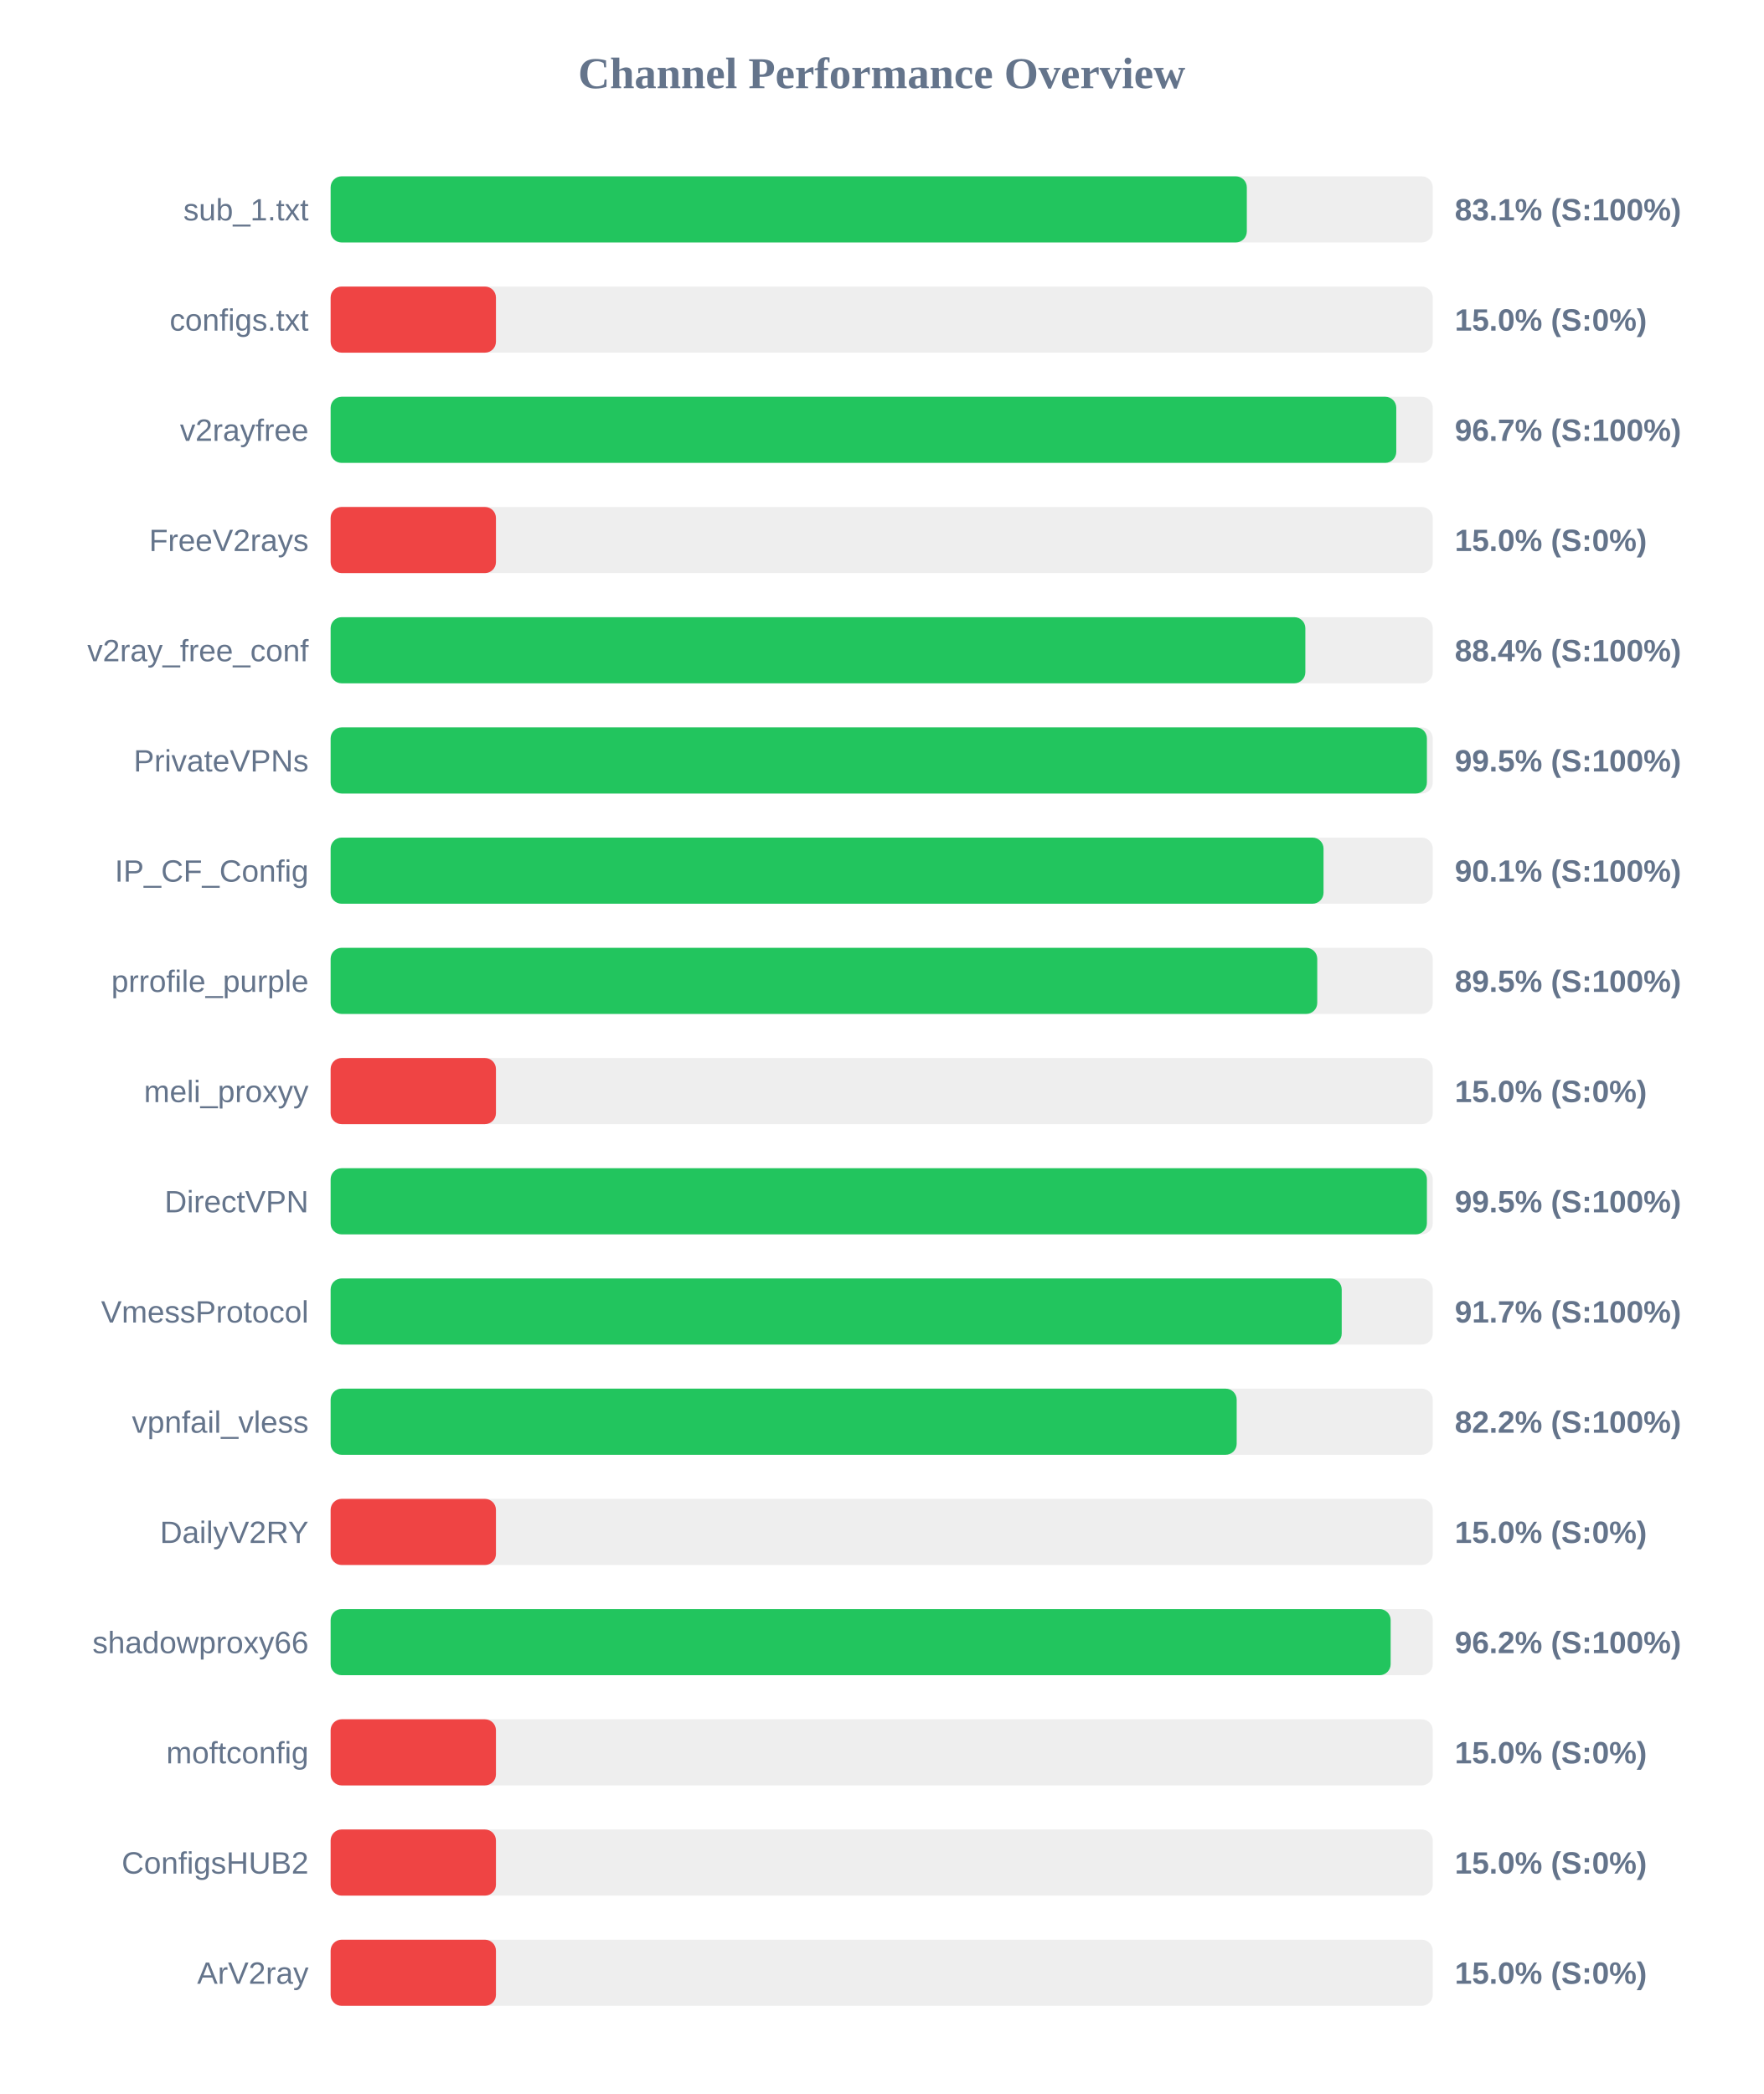
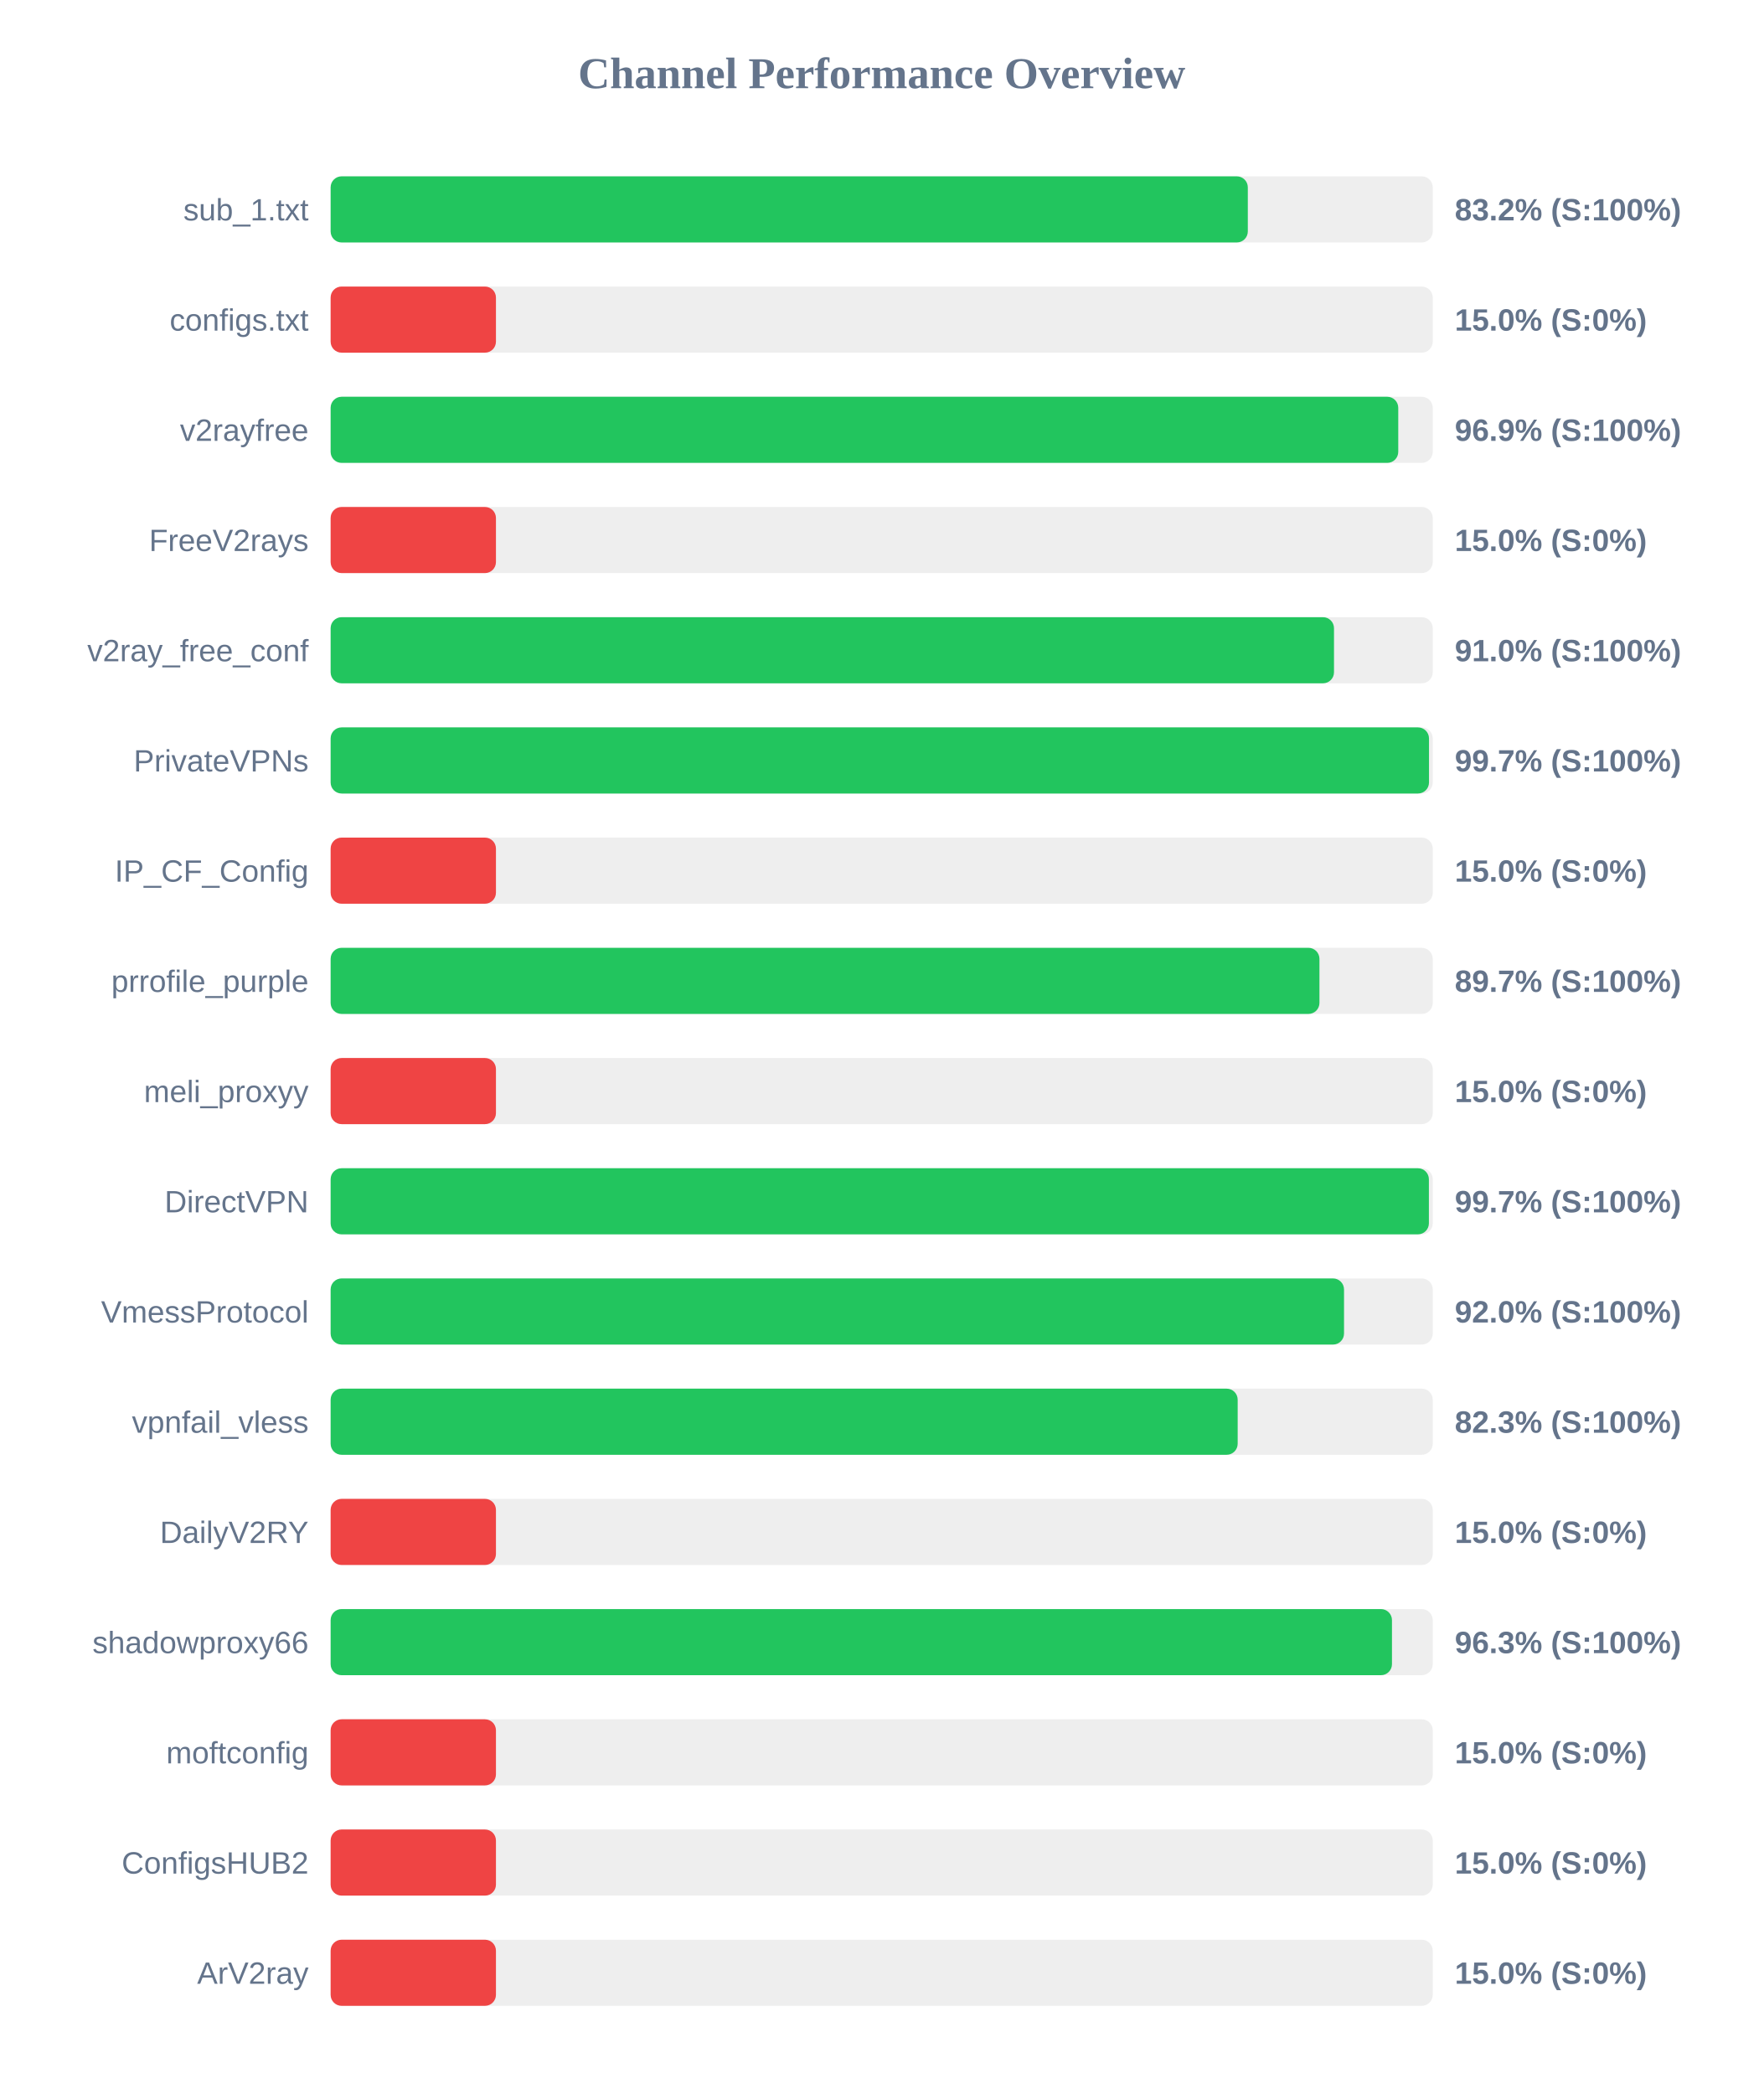
<svg xmlns="http://www.w3.org/2000/svg" width="800" height="950" version="1.1">
  <style>
        .row { font: 14px Arial; fill: #64748b; }
        .score { font: bold 14px Arial; fill: #64748b; }
    </style>
  <text x="400" y="40" text-anchor="middle" font-size="20px" font-weight="bold" fill="#64748b">Channel Performance Overview</text>
  <rect x="150" y="80" width="500" height="30" fill="#eee" rx="5" />
-   <rect x="150" y="80" width="415.65" height="30" fill="#22c55e" rx="5" />
+   <rect x="150" y="80" width="416.1" height="30" fill="#22c55e" rx="5" />
  <text x="140" y="100" text-anchor="end" class="row">sub_1.txt</text>
-   <text x="660" y="100" text-anchor="start" class="score">83.1% (S:100%)</text>
+   <text x="660" y="100" text-anchor="start" class="score">83.2% (S:100%)</text>
  <rect x="150" y="130" width="500" height="30" fill="#eee" rx="5" />
  <rect x="150" y="130" width="75.0" height="30" fill="#ef4444" rx="5" />
  <text x="140" y="150" text-anchor="end" class="row">configs.txt</text>
  <text x="660" y="150" text-anchor="start" class="score">15.0% (S:0%)</text>
  <rect x="150" y="180" width="500" height="30" fill="#eee" rx="5" />
-   <rect x="150" y="180" width="483.45" height="30" fill="#22c55e" rx="5" />
+   <rect x="150" y="180" width="484.35" height="30" fill="#22c55e" rx="5" />
  <text x="140" y="200" text-anchor="end" class="row">v2rayfree</text>
-   <text x="660" y="200" text-anchor="start" class="score">96.7% (S:100%)</text>
+   <text x="660" y="200" text-anchor="start" class="score">96.9% (S:100%)</text>
  <rect x="150" y="230" width="500" height="30" fill="#eee" rx="5" />
  <rect x="150" y="230" width="75.0" height="30" fill="#ef4444" rx="5" />
  <text x="140" y="250" text-anchor="end" class="row">FreeV2rays</text>
  <text x="660" y="250" text-anchor="start" class="score">15.0% (S:0%)</text>
  <rect x="150" y="280" width="500" height="30" fill="#eee" rx="5" />
-   <rect x="150" y="280" width="442.2" height="30" fill="#22c55e" rx="5" />
+   <rect x="150" y="280" width="455.2" height="30" fill="#22c55e" rx="5" />
  <text x="140" y="300" text-anchor="end" class="row">v2ray_free_conf</text>
-   <text x="660" y="300" text-anchor="start" class="score">88.4% (S:100%)</text>
+   <text x="660" y="300" text-anchor="start" class="score">91.0% (S:100%)</text>
  <rect x="150" y="330" width="500" height="30" fill="#eee" rx="5" />
-   <rect x="150" y="330" width="497.35" height="30" fill="#22c55e" rx="5" />
+   <rect x="150" y="330" width="498.3" height="30" fill="#22c55e" rx="5" />
  <text x="140" y="350" text-anchor="end" class="row">PrivateVPNs</text>
-   <text x="660" y="350" text-anchor="start" class="score">99.5% (S:100%)</text>
+   <text x="660" y="350" text-anchor="start" class="score">99.7% (S:100%)</text>
  <rect x="150" y="380" width="500" height="30" fill="#eee" rx="5" />
-   <rect x="150" y="380" width="450.45" height="30" fill="#22c55e" rx="5" />
+   <rect x="150" y="380" width="75.0" height="30" fill="#ef4444" rx="5" />
  <text x="140" y="400" text-anchor="end" class="row">IP_CF_Config</text>
-   <text x="660" y="400" text-anchor="start" class="score">90.1% (S:100%)</text>
+   <text x="660" y="400" text-anchor="start" class="score">15.0% (S:0%)</text>
  <rect x="150" y="430" width="500" height="30" fill="#eee" rx="5" />
-   <rect x="150" y="430" width="447.6" height="30" fill="#22c55e" rx="5" />
+   <rect x="150" y="430" width="448.6" height="30" fill="#22c55e" rx="5" />
  <text x="140" y="450" text-anchor="end" class="row">prrofile_purple</text>
-   <text x="660" y="450" text-anchor="start" class="score">89.5% (S:100%)</text>
+   <text x="660" y="450" text-anchor="start" class="score">89.7% (S:100%)</text>
  <rect x="150" y="480" width="500" height="30" fill="#eee" rx="5" />
  <rect x="150" y="480" width="75.0" height="30" fill="#ef4444" rx="5" />
  <text x="140" y="500" text-anchor="end" class="row">meli_proxyy</text>
  <text x="660" y="500" text-anchor="start" class="score">15.0% (S:0%)</text>
  <rect x="150" y="530" width="500" height="30" fill="#eee" rx="5" />
-   <rect x="150" y="530" width="497.35" height="30" fill="#22c55e" rx="5" />
+   <rect x="150" y="530" width="498.25" height="30" fill="#22c55e" rx="5" />
  <text x="140" y="550" text-anchor="end" class="row">DirectVPN</text>
-   <text x="660" y="550" text-anchor="start" class="score">99.5% (S:100%)</text>
+   <text x="660" y="550" text-anchor="start" class="score">99.7% (S:100%)</text>
  <rect x="150" y="580" width="500" height="30" fill="#eee" rx="5" />
-   <rect x="150" y="580" width="458.7" height="30" fill="#22c55e" rx="5" />
+   <rect x="150" y="580" width="459.75" height="30" fill="#22c55e" rx="5" />
  <text x="140" y="600" text-anchor="end" class="row">VmessProtocol</text>
-   <text x="660" y="600" text-anchor="start" class="score">91.7% (S:100%)</text>
+   <text x="660" y="600" text-anchor="start" class="score">92.0% (S:100%)</text>
  <rect x="150" y="630" width="500" height="30" fill="#eee" rx="5" />
-   <rect x="150" y="630" width="411.05" height="30" fill="#22c55e" rx="5" />
+   <rect x="150" y="630" width="411.5" height="30" fill="#22c55e" rx="5" />
  <text x="140" y="650" text-anchor="end" class="row">vpnfail_vless</text>
-   <text x="660" y="650" text-anchor="start" class="score">82.2% (S:100%)</text>
+   <text x="660" y="650" text-anchor="start" class="score">82.3% (S:100%)</text>
  <rect x="150" y="680" width="500" height="30" fill="#eee" rx="5" />
  <rect x="150" y="680" width="75.0" height="30" fill="#ef4444" rx="5" />
  <text x="140" y="700" text-anchor="end" class="row">DailyV2RY</text>
  <text x="660" y="700" text-anchor="start" class="score">15.0% (S:0%)</text>
  <rect x="150" y="730" width="500" height="30" fill="#eee" rx="5" />
-   <rect x="150" y="730" width="480.9" height="30" fill="#22c55e" rx="5" />
+   <rect x="150" y="730" width="481.5" height="30" fill="#22c55e" rx="5" />
  <text x="140" y="750" text-anchor="end" class="row">shadowproxy66</text>
-   <text x="660" y="750" text-anchor="start" class="score">96.2% (S:100%)</text>
+   <text x="660" y="750" text-anchor="start" class="score">96.3% (S:100%)</text>
  <rect x="150" y="780" width="500" height="30" fill="#eee" rx="5" />
  <rect x="150" y="780" width="75.0" height="30" fill="#ef4444" rx="5" />
  <text x="140" y="800" text-anchor="end" class="row">moftconfig</text>
  <text x="660" y="800" text-anchor="start" class="score">15.0% (S:0%)</text>
  <rect x="150" y="830" width="500" height="30" fill="#eee" rx="5" />
  <rect x="150" y="830" width="75.0" height="30" fill="#ef4444" rx="5" />
  <text x="140" y="850" text-anchor="end" class="row">ConfigsHUB2</text>
  <text x="660" y="850" text-anchor="start" class="score">15.0% (S:0%)</text>
  <rect x="150" y="880" width="500" height="30" fill="#eee" rx="5" />
  <rect x="150" y="880" width="75.0" height="30" fill="#ef4444" rx="5" />
  <text x="140" y="900" text-anchor="end" class="row">ArV2ray</text>
  <text x="660" y="900" text-anchor="start" class="score">15.0% (S:0%)</text>
</svg>
